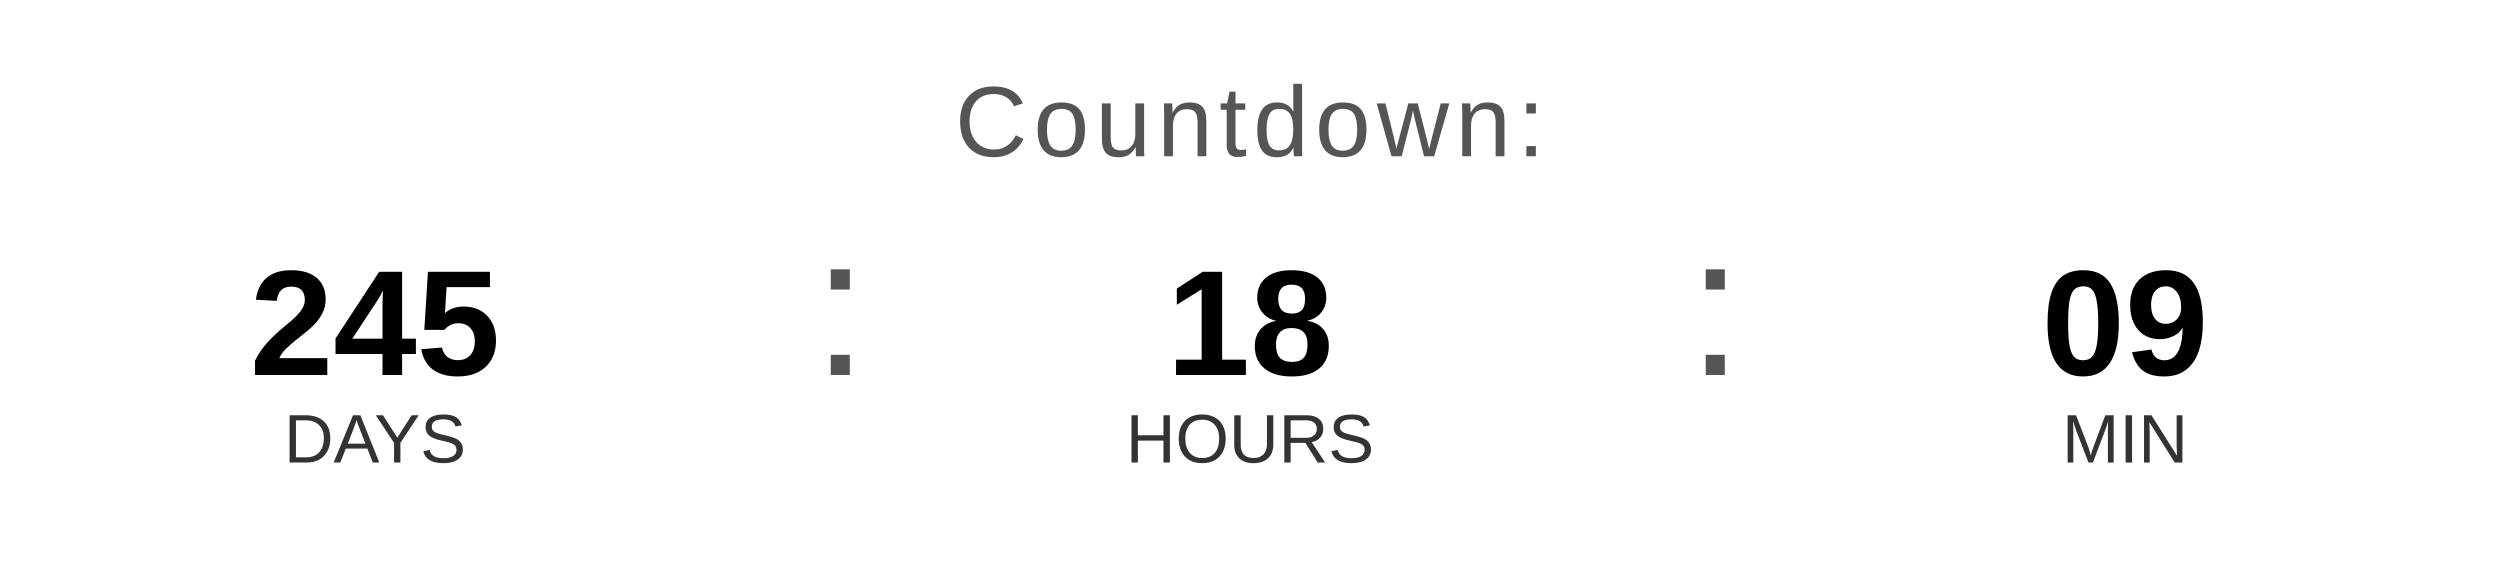
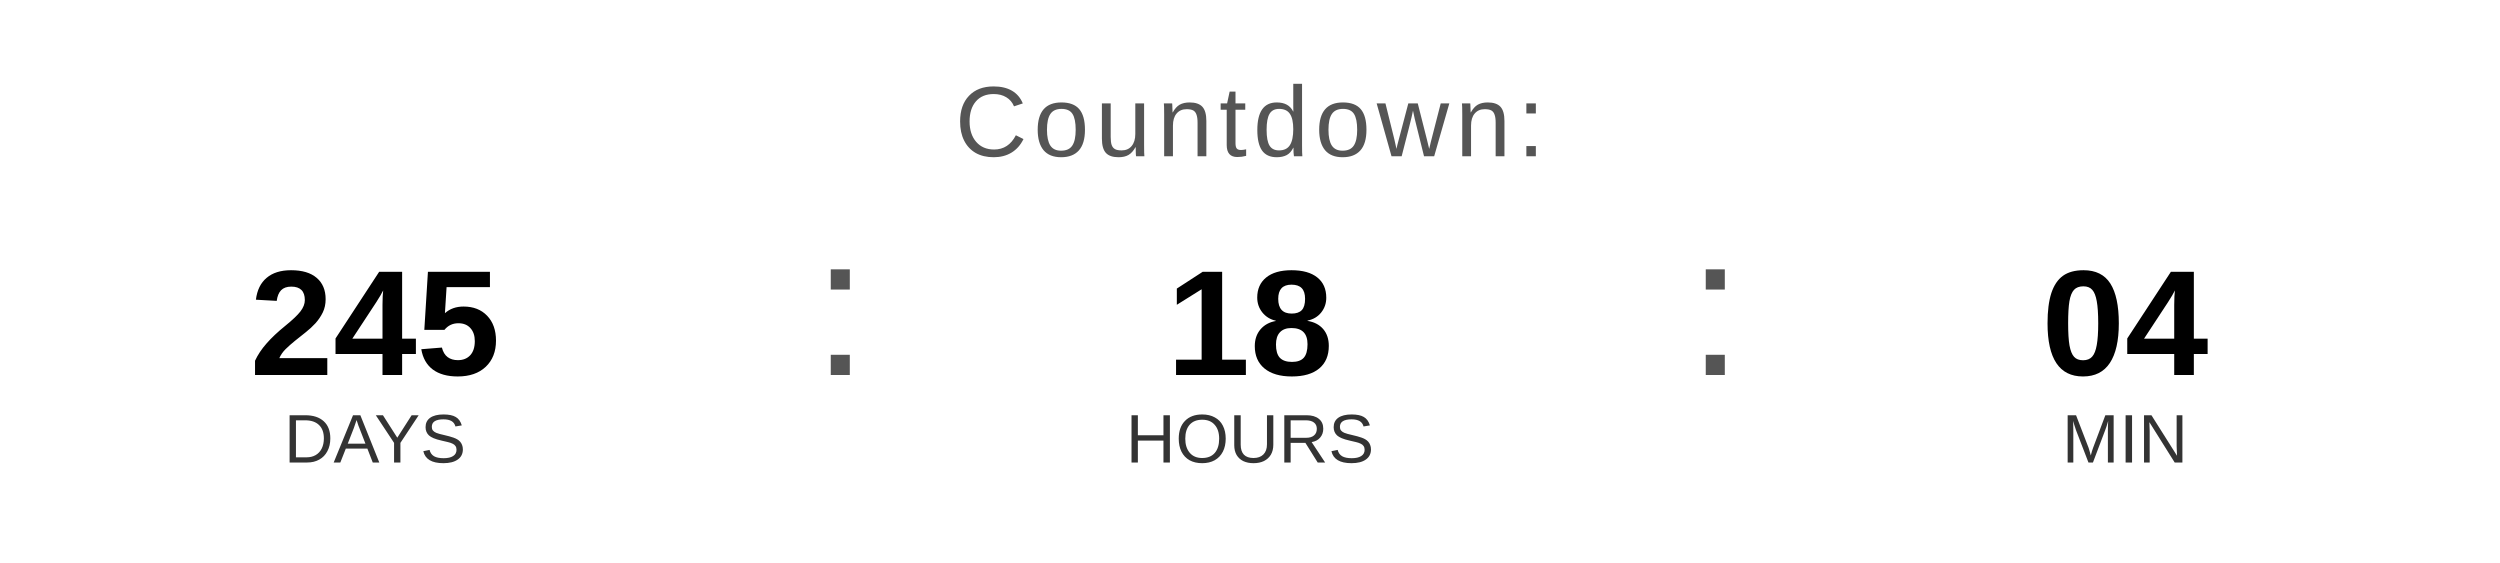
<svg xmlns="http://www.w3.org/2000/svg" width="400" height="90" viewBox="0 0 400 90">
  <text x="200" y="25" font-family="Arial, Helvetica, sans-serif" font-size="16" fill="#555555" text-anchor="middle" letter-spacing="1">
    Countdown:
  </text>
  <text x="60" y="60" font-family="Arial, Helvetica, sans-serif" font-size="24" font-weight="bold" fill="#000000" text-anchor="middle">245</text>
  <text x="60" y="74" font-family="Arial, Helvetica, sans-serif" font-size="11" fill="#333333" text-anchor="middle">DAYS</text>
  <text x="130" y="60" font-family="Arial, sans-serif" font-size="32" fill="#555555">:</text>
  <text x="200" y="60" font-family="Arial, Helvetica, sans-serif" font-size="24" font-weight="bold" fill="#000000" text-anchor="middle">18</text>
  <text x="200" y="74" font-family="Arial, Helvetica, sans-serif" font-size="11" fill="#333333" text-anchor="middle">HOURS</text>
  <text x="270" y="60" font-family="Arial, sans-serif" font-size="32" fill="#555555">:</text>
-   <text x="340" y="60" font-family="Arial, Helvetica, sans-serif" font-size="24" font-weight="bold" fill="#000000" text-anchor="middle">09</text>
+   <text x="340" y="60" font-family="Arial, Helvetica, sans-serif" font-size="24" font-weight="bold" fill="#000000" text-anchor="middle">04</text>
  <text x="340" y="74" font-family="Arial, Helvetica, sans-serif" font-size="11" fill="#333333" text-anchor="middle">MIN</text>
</svg>
